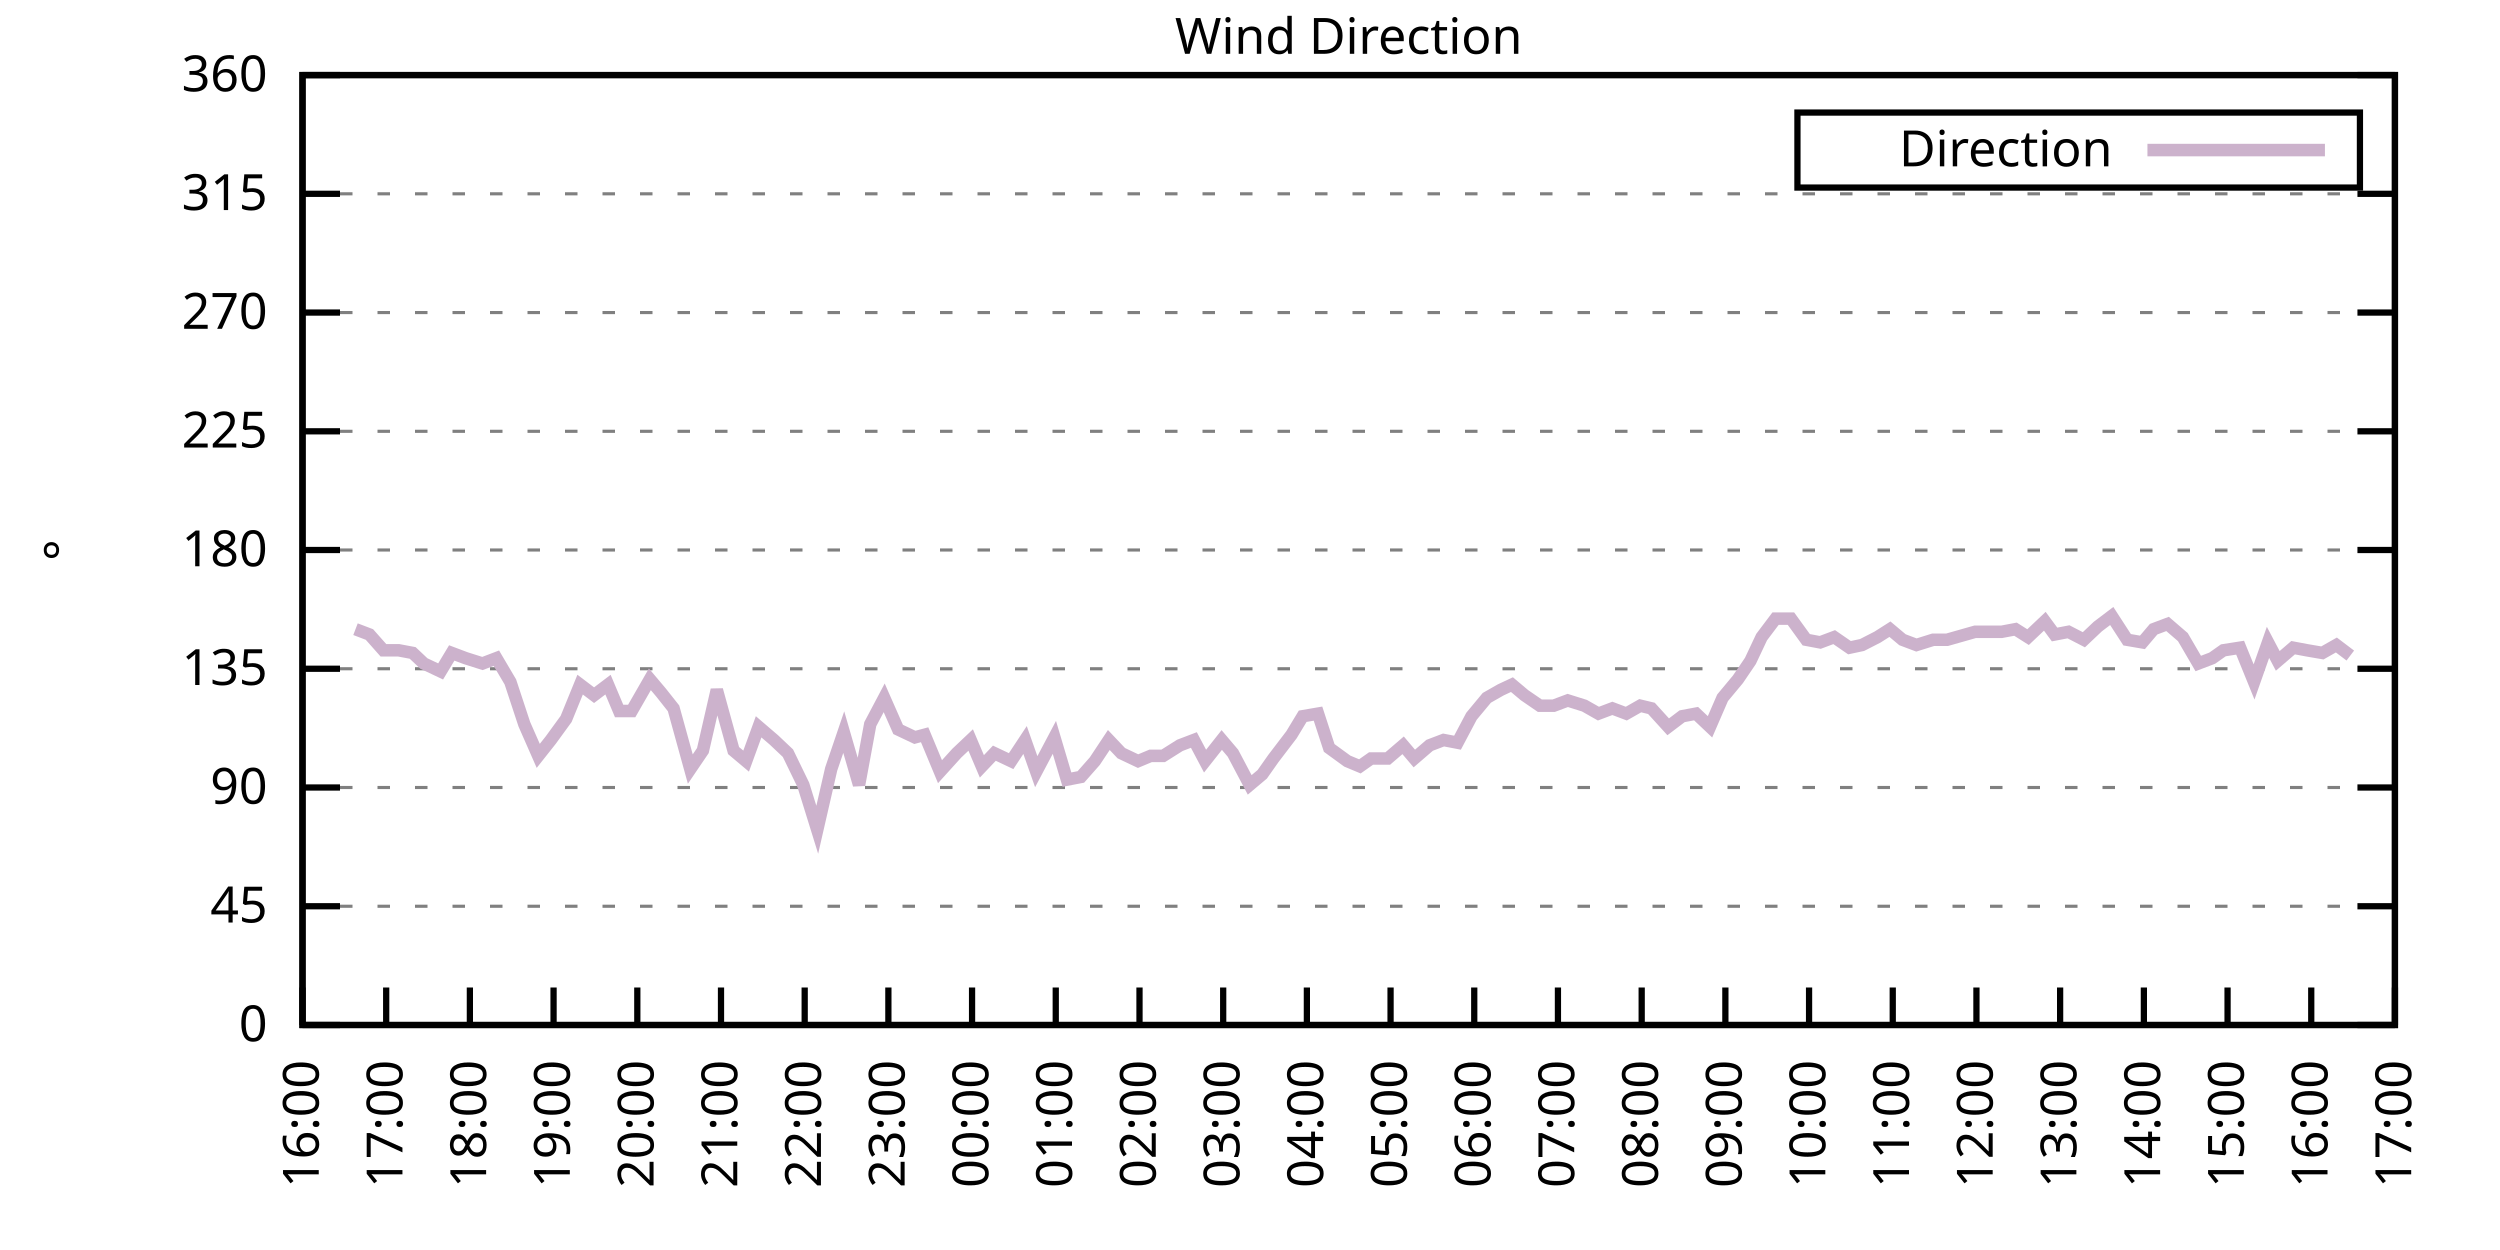
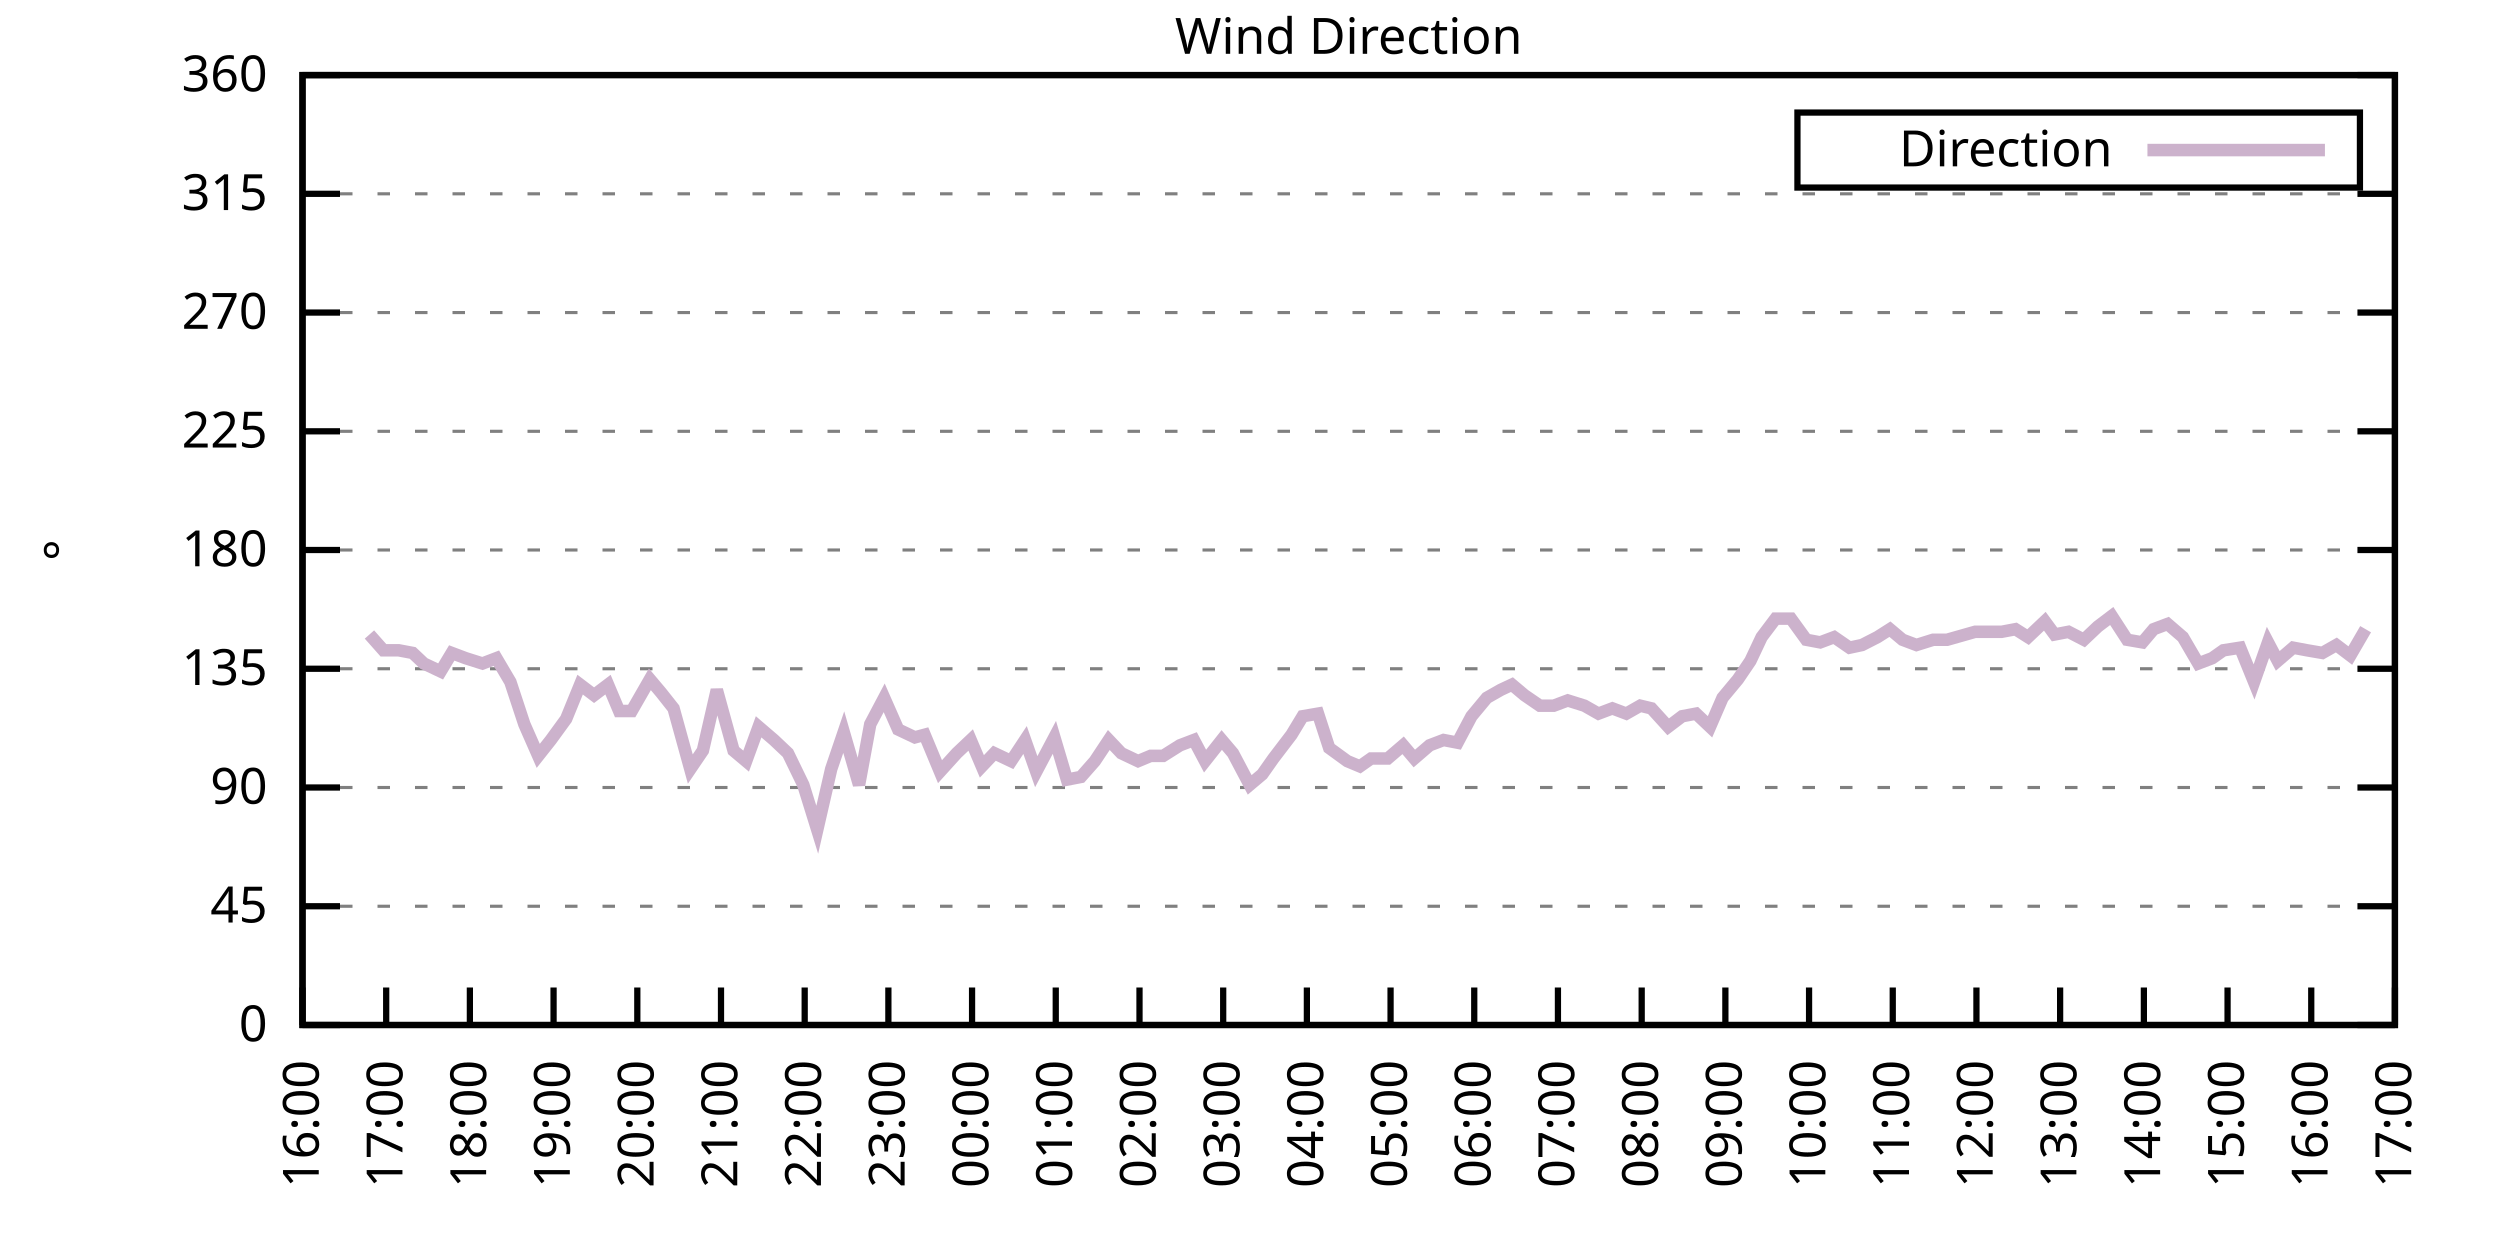
<svg xmlns="http://www.w3.org/2000/svg" xmlns:xlink="http://www.w3.org/1999/xlink" width="400" height="200" viewBox="0 0 400 200">
  <g id="gnuplot_canvas">
    <rect x="0" y="0" width="400" height="200" fill="none" />
    <defs>
      <circle id="gpDot" r="0.5" stroke-width="0.5" stroke="currentColor" />
      <path id="gpPt0" stroke-width="0.333" stroke="currentColor" d="M-1,0 h2 M0,-1 v2" />
      <path id="gpPt1" stroke-width="0.333" stroke="currentColor" d="M-1,-1 L1,1 M1,-1 L-1,1" />
      <path id="gpPt2" stroke-width="0.333" stroke="currentColor" d="M-1,0 L1,0 M0,-1 L0,1 M-1,-1 L1,1 M-1,1 L1,-1" />
      <rect id="gpPt3" stroke-width="0.333" stroke="currentColor" x="-1" y="-1" width="2" height="2" />
      <rect id="gpPt4" stroke-width="0.333" stroke="currentColor" fill="currentColor" x="-1" y="-1" width="2" height="2" />
      <circle id="gpPt5" stroke-width="0.333" stroke="currentColor" cx="0" cy="0" r="1" />
      <use xlink:href="#gpPt5" id="gpPt6" fill="currentColor" stroke="none" />
      <path id="gpPt7" stroke-width="0.333" stroke="currentColor" d="M0,-1.33 L-1.33,0.67 L1.33,0.67 z" />
      <use xlink:href="#gpPt7" id="gpPt8" fill="currentColor" stroke="none" />
      <use xlink:href="#gpPt7" id="gpPt9" stroke="currentColor" transform="rotate(180)" />
      <use xlink:href="#gpPt9" id="gpPt10" fill="currentColor" stroke="none" />
      <use xlink:href="#gpPt3" id="gpPt11" stroke="currentColor" transform="rotate(45)" />
      <use xlink:href="#gpPt11" id="gpPt12" fill="currentColor" stroke="none" />
      <path id="gpPt13" stroke-width="0.333" stroke="currentColor" d="M0,1.330 L1.265,0.411 L0.782,-1.067 L-0.782,-1.076 L-1.265,0.411 z" />
      <use xlink:href="#gpPt13" id="gpPt14" fill="currentColor" stroke="none" />
      <filter id="textbox" filterUnits="objectBoundingBox" x="0" y="0" height="1" width="1">
        <feFlood flood-color="white" flood-opacity="1" result="bgnd" />
        <feComposite in="SourceGraphic" in2="bgnd" operator="atop" />
      </filter>
      <filter id="greybox" filterUnits="objectBoundingBox" x="0" y="0" height="1" width="1">
        <feFlood flood-color="lightgrey" flood-opacity="1" result="grey" />
        <feComposite in="SourceGraphic" in2="grey" operator="atop" />
      </filter>
    </defs>
    <g fill="none" color="white" stroke="currentColor" stroke-width="1.00" stroke-linecap="butt" stroke-linejoin="miter">
</g>
    <g fill="none" color="black" stroke="currentColor" stroke-width="1.00" stroke-linecap="butt" stroke-linejoin="miter">
      <g stroke="none" shape-rendering="crispEdges">
        <polygon fill="rgb(255, 255, 255)" points="48.40,164.00 383.18,164.00 383.18,12.02 48.40,12.02 " />
      </g>
    </g>
    <g fill="none" color="black" stroke="currentColor" stroke-width="1.00" stroke-linecap="butt" stroke-linejoin="miter">
</g>
    <g fill="none" color="black" stroke="black" stroke-width="0.50" stroke-linecap="butt" stroke-linejoin="miter">
</g>
    <g fill="none" color="gray" stroke="currentColor" stroke-width="0.50" stroke-linecap="butt" stroke-linejoin="miter">
      <path stroke="gray" stroke-dasharray="2,4" class="gridline" d="M48.40,164.00 L383.19,164.00  " />
    </g>
    <g fill="none" color="gray" stroke="gray" stroke-width="1.00" stroke-linecap="butt" stroke-linejoin="miter">
</g>
    <g fill="none" color="black" stroke="currentColor" stroke-width="1.00" stroke-linecap="butt" stroke-linejoin="miter">
      <path stroke="black" d="M48.40,164.00 L54.40,164.00 M383.19,164.00 L377.19,164.00  " />
      <g transform="translate(42.80,166.60)" stroke="none" fill="black" font-family="Sans" font-size="8.00" text-anchor="end">
        <text>
          <tspan font-family="Sans"> 0</tspan>
        </text>
      </g>
    </g>
    <g fill="none" color="black" stroke="currentColor" stroke-width="1.00" stroke-linecap="butt" stroke-linejoin="miter">
</g>
    <g fill="none" color="black" stroke="black" stroke-width="0.50" stroke-linecap="butt" stroke-linejoin="miter">
</g>
    <g fill="none" color="gray" stroke="currentColor" stroke-width="0.50" stroke-linecap="butt" stroke-linejoin="miter">
      <path stroke="gray" stroke-dasharray="2,4" class="gridline" d="M48.40,145.00 L383.19,145.00  " />
    </g>
    <g fill="none" color="gray" stroke="gray" stroke-width="1.00" stroke-linecap="butt" stroke-linejoin="miter">
</g>
    <g fill="none" color="black" stroke="currentColor" stroke-width="1.00" stroke-linecap="butt" stroke-linejoin="miter">
      <path stroke="black" d="M48.40,145.00 L54.40,145.00 M383.19,145.00 L377.19,145.00  " />
      <g transform="translate(42.80,147.60)" stroke="none" fill="black" font-family="Sans" font-size="8.00" text-anchor="end">
        <text>
          <tspan font-family="Sans"> 45</tspan>
        </text>
      </g>
    </g>
    <g fill="none" color="black" stroke="currentColor" stroke-width="1.00" stroke-linecap="butt" stroke-linejoin="miter">
</g>
    <g fill="none" color="black" stroke="black" stroke-width="0.50" stroke-linecap="butt" stroke-linejoin="miter">
</g>
    <g fill="none" color="gray" stroke="currentColor" stroke-width="0.50" stroke-linecap="butt" stroke-linejoin="miter">
      <path stroke="gray" stroke-dasharray="2,4" class="gridline" d="M48.40,126.00 L383.19,126.00  " />
    </g>
    <g fill="none" color="gray" stroke="gray" stroke-width="1.00" stroke-linecap="butt" stroke-linejoin="miter">
</g>
    <g fill="none" color="black" stroke="currentColor" stroke-width="1.00" stroke-linecap="butt" stroke-linejoin="miter">
      <path stroke="black" d="M48.40,126.00 L54.40,126.00 M383.19,126.00 L377.19,126.00  " />
      <g transform="translate(42.80,128.60)" stroke="none" fill="black" font-family="Sans" font-size="8.00" text-anchor="end">
        <text>
          <tspan font-family="Sans"> 90</tspan>
        </text>
      </g>
    </g>
    <g fill="none" color="black" stroke="currentColor" stroke-width="1.00" stroke-linecap="butt" stroke-linejoin="miter">
</g>
    <g fill="none" color="black" stroke="black" stroke-width="0.50" stroke-linecap="butt" stroke-linejoin="miter">
</g>
    <g fill="none" color="gray" stroke="currentColor" stroke-width="0.50" stroke-linecap="butt" stroke-linejoin="miter">
      <path stroke="gray" stroke-dasharray="2,4" class="gridline" d="M48.40,107.00 L383.19,107.00  " />
    </g>
    <g fill="none" color="gray" stroke="gray" stroke-width="1.00" stroke-linecap="butt" stroke-linejoin="miter">
</g>
    <g fill="none" color="black" stroke="currentColor" stroke-width="1.00" stroke-linecap="butt" stroke-linejoin="miter">
      <path stroke="black" d="M48.40,107.00 L54.40,107.00 M383.19,107.00 L377.19,107.00  " />
      <g transform="translate(42.80,109.60)" stroke="none" fill="black" font-family="Sans" font-size="8.00" text-anchor="end">
        <text>
          <tspan font-family="Sans"> 135</tspan>
        </text>
      </g>
    </g>
    <g fill="none" color="black" stroke="currentColor" stroke-width="1.00" stroke-linecap="butt" stroke-linejoin="miter">
</g>
    <g fill="none" color="black" stroke="black" stroke-width="0.50" stroke-linecap="butt" stroke-linejoin="miter">
</g>
    <g fill="none" color="gray" stroke="currentColor" stroke-width="0.50" stroke-linecap="butt" stroke-linejoin="miter">
      <path stroke="gray" stroke-dasharray="2,4" class="gridline" d="M48.40,88.00 L383.19,88.00  " />
    </g>
    <g fill="none" color="gray" stroke="gray" stroke-width="1.00" stroke-linecap="butt" stroke-linejoin="miter">
</g>
    <g fill="none" color="black" stroke="currentColor" stroke-width="1.00" stroke-linecap="butt" stroke-linejoin="miter">
      <path stroke="black" d="M48.40,88.00 L54.40,88.00 M383.19,88.00 L377.19,88.00  " />
      <g transform="translate(42.80,90.60)" stroke="none" fill="black" font-family="Sans" font-size="8.00" text-anchor="end">
        <text>
          <tspan font-family="Sans"> 180</tspan>
        </text>
      </g>
    </g>
    <g fill="none" color="black" stroke="currentColor" stroke-width="1.00" stroke-linecap="butt" stroke-linejoin="miter">
</g>
    <g fill="none" color="black" stroke="black" stroke-width="0.50" stroke-linecap="butt" stroke-linejoin="miter">
</g>
    <g fill="none" color="gray" stroke="currentColor" stroke-width="0.50" stroke-linecap="butt" stroke-linejoin="miter">
      <path stroke="gray" stroke-dasharray="2,4" class="gridline" d="M48.40,69.01 L383.19,69.01  " />
    </g>
    <g fill="none" color="gray" stroke="gray" stroke-width="1.00" stroke-linecap="butt" stroke-linejoin="miter">
</g>
    <g fill="none" color="black" stroke="currentColor" stroke-width="1.00" stroke-linecap="butt" stroke-linejoin="miter">
      <path stroke="black" d="M48.40,69.01 L54.40,69.01 M383.19,69.01 L377.19,69.01  " />
      <g transform="translate(42.80,71.61)" stroke="none" fill="black" font-family="Sans" font-size="8.00" text-anchor="end">
        <text>
          <tspan font-family="Sans"> 225</tspan>
        </text>
      </g>
    </g>
    <g fill="none" color="black" stroke="currentColor" stroke-width="1.00" stroke-linecap="butt" stroke-linejoin="miter">
</g>
    <g fill="none" color="black" stroke="black" stroke-width="0.50" stroke-linecap="butt" stroke-linejoin="miter">
</g>
    <g fill="none" color="gray" stroke="currentColor" stroke-width="0.50" stroke-linecap="butt" stroke-linejoin="miter">
      <path stroke="gray" stroke-dasharray="2,4" class="gridline" d="M48.40,50.01 L383.19,50.01  " />
    </g>
    <g fill="none" color="gray" stroke="gray" stroke-width="1.00" stroke-linecap="butt" stroke-linejoin="miter">
</g>
    <g fill="none" color="black" stroke="currentColor" stroke-width="1.00" stroke-linecap="butt" stroke-linejoin="miter">
      <path stroke="black" d="M48.40,50.01 L54.40,50.01 M383.19,50.01 L377.19,50.01  " />
      <g transform="translate(42.80,52.61)" stroke="none" fill="black" font-family="Sans" font-size="8.00" text-anchor="end">
        <text>
          <tspan font-family="Sans"> 270</tspan>
        </text>
      </g>
    </g>
    <g fill="none" color="black" stroke="currentColor" stroke-width="1.00" stroke-linecap="butt" stroke-linejoin="miter">
</g>
    <g fill="none" color="black" stroke="black" stroke-width="0.50" stroke-linecap="butt" stroke-linejoin="miter">
</g>
    <g fill="none" color="gray" stroke="currentColor" stroke-width="0.50" stroke-linecap="butt" stroke-linejoin="miter">
      <path stroke="gray" stroke-dasharray="2,4" class="gridline" d="M48.40,31.01 L383.19,31.01  " />
    </g>
    <g fill="none" color="gray" stroke="gray" stroke-width="1.00" stroke-linecap="butt" stroke-linejoin="miter">
</g>
    <g fill="none" color="black" stroke="currentColor" stroke-width="1.00" stroke-linecap="butt" stroke-linejoin="miter">
      <path stroke="black" d="M48.40,31.01 L54.40,31.01 M383.19,31.01 L377.19,31.01  " />
      <g transform="translate(42.80,33.61)" stroke="none" fill="black" font-family="Sans" font-size="8.00" text-anchor="end">
        <text>
          <tspan font-family="Sans"> 315</tspan>
        </text>
      </g>
    </g>
    <g fill="none" color="black" stroke="currentColor" stroke-width="1.00" stroke-linecap="butt" stroke-linejoin="miter">
</g>
    <g fill="none" color="black" stroke="black" stroke-width="0.50" stroke-linecap="butt" stroke-linejoin="miter">
</g>
    <g fill="none" color="gray" stroke="currentColor" stroke-width="0.50" stroke-linecap="butt" stroke-linejoin="miter">
      <path stroke="gray" stroke-dasharray="2,4" class="gridline" d="M48.40,12.01 L383.19,12.01  " />
    </g>
    <g fill="none" color="gray" stroke="gray" stroke-width="1.00" stroke-linecap="butt" stroke-linejoin="miter">
</g>
    <g fill="none" color="black" stroke="currentColor" stroke-width="1.00" stroke-linecap="butt" stroke-linejoin="miter">
      <path stroke="black" d="M48.40,12.01 L54.40,12.01 M383.19,12.01 L377.19,12.01  " />
      <g transform="translate(42.80,14.61)" stroke="none" fill="black" font-family="Sans" font-size="8.00" text-anchor="end">
        <text>
          <tspan font-family="Sans"> 360</tspan>
        </text>
      </g>
    </g>
    <g fill="none" color="black" stroke="currentColor" stroke-width="1.00" stroke-linecap="butt" stroke-linejoin="miter">
      <path stroke="black" d="M48.40,164.00 L48.40,158.00  " />
      <g transform="translate(51.00,169.60) rotate(270.00)" stroke="none" fill="black" font-family="Sans" font-size="8.00" text-anchor="end">
        <text>
          <tspan font-family="Sans">16:00</tspan>
        </text>
      </g>
    </g>
    <g fill="none" color="black" stroke="currentColor" stroke-width="1.00" stroke-linecap="butt" stroke-linejoin="miter">
      <path stroke="black" d="M61.79,164.00 L61.79,158.00  " />
      <g transform="translate(64.39,169.60) rotate(270.00)" stroke="none" fill="black" font-family="Sans" font-size="8.00" text-anchor="end">
        <text>
          <tspan font-family="Sans">17:00</tspan>
        </text>
      </g>
    </g>
    <g fill="none" color="black" stroke="currentColor" stroke-width="1.00" stroke-linecap="butt" stroke-linejoin="miter">
      <path stroke="black" d="M75.18,164.00 L75.18,158.00  " />
      <g transform="translate(77.78,169.60) rotate(270.00)" stroke="none" fill="black" font-family="Sans" font-size="8.00" text-anchor="end">
        <text>
          <tspan font-family="Sans">18:00</tspan>
        </text>
      </g>
    </g>
    <g fill="none" color="black" stroke="currentColor" stroke-width="1.00" stroke-linecap="butt" stroke-linejoin="miter">
      <path stroke="black" d="M88.57,164.00 L88.57,158.00  " />
      <g transform="translate(91.17,169.60) rotate(270.00)" stroke="none" fill="black" font-family="Sans" font-size="8.00" text-anchor="end">
        <text>
          <tspan font-family="Sans">19:00</tspan>
        </text>
      </g>
    </g>
    <g fill="none" color="black" stroke="currentColor" stroke-width="1.00" stroke-linecap="butt" stroke-linejoin="miter">
      <path stroke="black" d="M101.97,164.00 L101.97,158.00  " />
      <g transform="translate(104.57,169.60) rotate(270.00)" stroke="none" fill="black" font-family="Sans" font-size="8.00" text-anchor="end">
        <text>
          <tspan font-family="Sans">20:00</tspan>
        </text>
      </g>
    </g>
    <g fill="none" color="black" stroke="currentColor" stroke-width="1.00" stroke-linecap="butt" stroke-linejoin="miter">
      <path stroke="black" d="M115.36,164.00 L115.36,158.00  " />
      <g transform="translate(117.96,169.60) rotate(270.00)" stroke="none" fill="black" font-family="Sans" font-size="8.00" text-anchor="end">
        <text>
          <tspan font-family="Sans">21:00</tspan>
        </text>
      </g>
    </g>
    <g fill="none" color="black" stroke="currentColor" stroke-width="1.00" stroke-linecap="butt" stroke-linejoin="miter">
      <path stroke="black" d="M128.75,164.00 L128.75,158.00  " />
      <g transform="translate(131.35,169.60) rotate(270.00)" stroke="none" fill="black" font-family="Sans" font-size="8.00" text-anchor="end">
        <text>
          <tspan font-family="Sans">22:00</tspan>
        </text>
      </g>
    </g>
    <g fill="none" color="black" stroke="currentColor" stroke-width="1.00" stroke-linecap="butt" stroke-linejoin="miter">
      <path stroke="black" d="M142.14,164.00 L142.14,158.00  " />
      <g transform="translate(144.74,169.60) rotate(270.00)" stroke="none" fill="black" font-family="Sans" font-size="8.00" text-anchor="end">
        <text>
          <tspan font-family="Sans">23:00</tspan>
        </text>
      </g>
    </g>
    <g fill="none" color="black" stroke="currentColor" stroke-width="1.00" stroke-linecap="butt" stroke-linejoin="miter">
      <path stroke="black" d="M155.53,164.00 L155.53,158.00  " />
      <g transform="translate(158.13,169.60) rotate(270.00)" stroke="none" fill="black" font-family="Sans" font-size="8.00" text-anchor="end">
        <text>
          <tspan font-family="Sans">00:00</tspan>
        </text>
      </g>
    </g>
    <g fill="none" color="black" stroke="currentColor" stroke-width="1.00" stroke-linecap="butt" stroke-linejoin="miter">
      <path stroke="black" d="M168.92,164.00 L168.92,158.00  " />
      <g transform="translate(171.52,169.60) rotate(270.00)" stroke="none" fill="black" font-family="Sans" font-size="8.00" text-anchor="end">
        <text>
          <tspan font-family="Sans">01:00</tspan>
        </text>
      </g>
    </g>
    <g fill="none" color="black" stroke="currentColor" stroke-width="1.00" stroke-linecap="butt" stroke-linejoin="miter">
      <path stroke="black" d="M182.32,164.00 L182.32,158.00  " />
      <g transform="translate(184.92,169.60) rotate(270.00)" stroke="none" fill="black" font-family="Sans" font-size="8.00" text-anchor="end">
        <text>
          <tspan font-family="Sans">02:00</tspan>
        </text>
      </g>
    </g>
    <g fill="none" color="black" stroke="currentColor" stroke-width="1.00" stroke-linecap="butt" stroke-linejoin="miter">
      <path stroke="black" d="M195.71,164.00 L195.71,158.00  " />
      <g transform="translate(198.31,169.60) rotate(270.00)" stroke="none" fill="black" font-family="Sans" font-size="8.00" text-anchor="end">
        <text>
          <tspan font-family="Sans">03:00</tspan>
        </text>
      </g>
    </g>
    <g fill="none" color="black" stroke="currentColor" stroke-width="1.00" stroke-linecap="butt" stroke-linejoin="miter">
      <path stroke="black" d="M209.10,164.00 L209.10,158.00  " />
      <g transform="translate(211.70,169.60) rotate(270.00)" stroke="none" fill="black" font-family="Sans" font-size="8.00" text-anchor="end">
        <text>
          <tspan font-family="Sans">04:00</tspan>
        </text>
      </g>
    </g>
    <g fill="none" color="black" stroke="currentColor" stroke-width="1.00" stroke-linecap="butt" stroke-linejoin="miter">
      <path stroke="black" d="M222.49,164.00 L222.49,158.00  " />
      <g transform="translate(225.09,169.60) rotate(270.00)" stroke="none" fill="black" font-family="Sans" font-size="8.00" text-anchor="end">
        <text>
          <tspan font-family="Sans">05:00</tspan>
        </text>
      </g>
    </g>
    <g fill="none" color="black" stroke="currentColor" stroke-width="1.00" stroke-linecap="butt" stroke-linejoin="miter">
      <path stroke="black" d="M235.88,164.00 L235.88,158.00  " />
      <g transform="translate(238.48,169.60) rotate(270.00)" stroke="none" fill="black" font-family="Sans" font-size="8.00" text-anchor="end">
        <text>
          <tspan font-family="Sans">06:00</tspan>
        </text>
      </g>
    </g>
    <g fill="none" color="black" stroke="currentColor" stroke-width="1.00" stroke-linecap="butt" stroke-linejoin="miter">
      <path stroke="black" d="M249.27,164.00 L249.27,158.00  " />
      <g transform="translate(251.87,169.60) rotate(270.00)" stroke="none" fill="black" font-family="Sans" font-size="8.00" text-anchor="end">
        <text>
          <tspan font-family="Sans">07:00</tspan>
        </text>
      </g>
    </g>
    <g fill="none" color="black" stroke="currentColor" stroke-width="1.00" stroke-linecap="butt" stroke-linejoin="miter">
      <path stroke="black" d="M262.67,164.00 L262.67,158.00  " />
      <g transform="translate(265.27,169.60) rotate(270.00)" stroke="none" fill="black" font-family="Sans" font-size="8.00" text-anchor="end">
        <text>
          <tspan font-family="Sans">08:00</tspan>
        </text>
      </g>
    </g>
    <g fill="none" color="black" stroke="currentColor" stroke-width="1.00" stroke-linecap="butt" stroke-linejoin="miter">
      <path stroke="black" d="M276.06,164.00 L276.06,158.00  " />
      <g transform="translate(278.66,169.60) rotate(270.00)" stroke="none" fill="black" font-family="Sans" font-size="8.00" text-anchor="end">
        <text>
          <tspan font-family="Sans">09:00</tspan>
        </text>
      </g>
    </g>
    <g fill="none" color="black" stroke="currentColor" stroke-width="1.00" stroke-linecap="butt" stroke-linejoin="miter">
      <path stroke="black" d="M289.45,164.00 L289.45,158.00  " />
      <g transform="translate(292.05,169.60) rotate(270.00)" stroke="none" fill="black" font-family="Sans" font-size="8.00" text-anchor="end">
        <text>
          <tspan font-family="Sans">10:00</tspan>
        </text>
      </g>
    </g>
    <g fill="none" color="black" stroke="currentColor" stroke-width="1.00" stroke-linecap="butt" stroke-linejoin="miter">
      <path stroke="black" d="M302.84,164.00 L302.84,158.00  " />
      <g transform="translate(305.44,169.60) rotate(270.00)" stroke="none" fill="black" font-family="Sans" font-size="8.00" text-anchor="end">
        <text>
          <tspan font-family="Sans">11:00</tspan>
        </text>
      </g>
    </g>
    <g fill="none" color="black" stroke="currentColor" stroke-width="1.00" stroke-linecap="butt" stroke-linejoin="miter">
      <path stroke="black" d="M316.23,164.00 L316.23,158.00  " />
      <g transform="translate(318.83,169.60) rotate(270.00)" stroke="none" fill="black" font-family="Sans" font-size="8.00" text-anchor="end">
        <text>
          <tspan font-family="Sans">12:00</tspan>
        </text>
      </g>
    </g>
    <g fill="none" color="black" stroke="currentColor" stroke-width="1.00" stroke-linecap="butt" stroke-linejoin="miter">
      <path stroke="black" d="M329.62,164.00 L329.62,158.00  " />
      <g transform="translate(332.22,169.60) rotate(270.00)" stroke="none" fill="black" font-family="Sans" font-size="8.00" text-anchor="end">
        <text>
          <tspan font-family="Sans">13:00</tspan>
        </text>
      </g>
    </g>
    <g fill="none" color="black" stroke="currentColor" stroke-width="1.00" stroke-linecap="butt" stroke-linejoin="miter">
      <path stroke="black" d="M343.02,164.00 L343.02,158.00  " />
      <g transform="translate(345.62,169.60) rotate(270.00)" stroke="none" fill="black" font-family="Sans" font-size="8.00" text-anchor="end">
        <text>
          <tspan font-family="Sans">14:00</tspan>
        </text>
      </g>
    </g>
    <g fill="none" color="black" stroke="currentColor" stroke-width="1.00" stroke-linecap="butt" stroke-linejoin="miter">
      <path stroke="black" d="M356.41,164.00 L356.41,158.00  " />
      <g transform="translate(359.01,169.60) rotate(270.00)" stroke="none" fill="black" font-family="Sans" font-size="8.00" text-anchor="end">
        <text>
          <tspan font-family="Sans">15:00</tspan>
        </text>
      </g>
    </g>
    <g fill="none" color="black" stroke="currentColor" stroke-width="1.00" stroke-linecap="butt" stroke-linejoin="miter">
      <path stroke="black" d="M369.80,164.00 L369.80,158.00  " />
      <g transform="translate(372.40,169.60) rotate(270.00)" stroke="none" fill="black" font-family="Sans" font-size="8.00" text-anchor="end">
        <text>
          <tspan font-family="Sans">16:00</tspan>
        </text>
      </g>
    </g>
    <g fill="none" color="black" stroke="currentColor" stroke-width="1.00" stroke-linecap="butt" stroke-linejoin="miter">
      <path stroke="black" d="M383.19,164.00 L383.19,158.00  " />
      <g transform="translate(385.79,169.60) rotate(270.00)" stroke="none" fill="black" font-family="Sans" font-size="8.00" text-anchor="end">
        <text>
          <tspan font-family="Sans">17:00</tspan>
        </text>
      </g>
    </g>
    <g fill="none" color="black" stroke="currentColor" stroke-width="1.00" stroke-linecap="butt" stroke-linejoin="miter">
</g>
    <g fill="none" color="black" stroke="currentColor" stroke-width="1.00" stroke-linecap="butt" stroke-linejoin="miter">
      <path stroke="black" d="M48.40,12.01 L48.40,164.00 L383.19,164.00 L383.19,12.01 L48.40,12.01 Z  " />
    </g>
    <g fill="none" color="black" stroke="currentColor" stroke-width="1.00" stroke-linecap="butt" stroke-linejoin="miter">
</g>
    <g fill="none" color="black" stroke="currentColor" stroke-width="1.00" stroke-linecap="butt" stroke-linejoin="miter">
      <path stroke="black" d="M287.59,30.01 L287.59,18.01 L377.59,18.01 L377.59,30.01 L287.59,30.01 Z  " />
    </g>
    <g id="Wind_direction_plot_1">
      <g fill="none" color="white" stroke="black" stroke-width="2.00" stroke-linecap="butt" stroke-linejoin="miter">
</g>
      <g fill="none" color="black" stroke="currentColor" stroke-width="2.00" stroke-linecap="butt" stroke-linejoin="miter">
        <g transform="translate(337.99,26.61)" stroke="none" fill="black" font-family="Sans" font-size="8.00" text-anchor="end">
          <text>
            <tspan font-family="Sans">Direction</tspan>
          </text>
        </g>
      </g>
      <g fill="none" color="black" stroke="currentColor" stroke-width="2.00" stroke-linecap="butt" stroke-linejoin="miter">
-         <path stroke="rgb(204, 178, 204)" d="M343.59,24.01 L371.99,24.01 M56.88,100.67 L59.11,101.52 L61.35,104.05 L63.80,104.05 L66.03,104.47 L67.82,106.16   L70.50,107.43 L72.28,104.47 L74.51,105.31 L77.19,106.16 L79.42,105.31 L81.66,109.11 L83.89,115.87 L86.12,120.94   L88.13,118.40 L90.58,115.03 L92.82,109.54 L95.05,111.23 L97.28,109.54 L99.06,113.76 L101.07,113.76 L103.98,108.69   L105.76,110.80 L107.77,113.34 L110.45,123.05 L112.46,120.09 L114.69,110.38 L117.37,120.09 L119.38,121.78 L121.38,116.29   L123.84,118.40 L126.07,120.51 L128.53,125.58 L130.76,132.76 L132.99,123.05 L135.00,117.14 L137.45,125.58 L139.24,115.87   L141.47,111.65 L143.70,116.71 L146.38,117.98 L147.94,117.56 L150.40,123.47 L153.08,120.51 L155.31,118.40 L157.10,122.62   L159.10,120.51 L161.78,121.78 L164.01,118.40 L165.80,123.47 L168.70,117.98 L170.71,124.74 L172.94,124.31 L175.17,121.78   L177.41,118.40 L179.41,120.51 L182.09,121.78 L184.10,120.94 L186.11,120.94 L188.79,119.25 L191.02,118.40 L192.81,121.78   L195.48,118.40 L197.27,120.51 L199.95,125.58 L201.96,123.89 L203.74,121.36 L206.64,117.56 L208.43,114.60 L210.88,114.18   L212.67,119.67 L215.57,121.78 L217.58,122.62 L219.37,121.36 L222.04,121.36 L224.50,119.25 L226.29,121.36 L228.74,119.25   L230.97,118.40 L233.20,118.83 L235.44,114.60 L237.89,111.65 L240.12,110.38 L241.91,109.54 L243.92,111.23 L246.37,112.91   L248.60,112.91 L250.84,112.07 L253.51,112.91 L255.75,114.18 L257.98,113.34 L260.21,114.18 L262.44,112.91 L264.23,113.34   L266.91,116.29 L269.14,114.60 L271.37,114.18 L273.60,116.29 L275.61,111.65 L278.07,108.69 L280.07,105.74 L281.86,101.94   L284.09,98.98 L286.55,98.98 L289.00,102.36 L291.23,102.78 L293.47,101.94 L295.92,103.63 L297.93,103.20 L300.39,101.94   L302.39,100.67 L304.40,102.36 L306.63,103.20 L309.31,102.36 L311.54,102.36 L316.01,101.09 L318.24,101.09 L320.25,101.09   L322.48,100.67 L324.49,101.94 L327.17,99.40 L328.73,101.52 L330.96,101.09 L333.42,102.36 L335.65,100.25 L337.88,98.56   L340.34,102.36 L342.79,102.78 L344.58,100.67 L346.81,99.83 L349.26,101.94 L351.72,106.16 L353.95,105.31 L355.74,104.05   L358.42,103.63 L360.65,109.11 L362.88,102.78 L364.44,105.74 L366.90,103.63 L369.13,104.05 L371.58,104.47 L373.82,103.20   L376.05,104.89  " />
+         <path stroke="rgb(204, 178, 204)" d="M343.59,24.01 L371.99,24.01 M59.11,101.52 L61.35,104.05 L63.80,104.05 L66.03,104.47 L67.82,106.16 L70.50,107.43   L72.28,104.47 L74.51,105.31 L77.19,106.16 L79.42,105.31 L81.66,109.11 L83.89,115.87 L86.12,120.94 L88.13,118.40   L90.58,115.03 L92.82,109.54 L95.05,111.23 L97.28,109.54 L99.06,113.76 L101.07,113.76 L103.98,108.69 L105.76,110.80   L107.77,113.34 L110.45,123.05 L112.46,120.09 L114.69,110.38 L117.37,120.09 L119.38,121.78 L121.38,116.29 L123.84,118.40   L126.07,120.51 L128.53,125.58 L130.76,132.76 L132.99,123.05 L135.00,117.14 L137.45,125.58 L139.24,115.87 L141.47,111.65   L143.70,116.71 L146.38,117.98 L147.94,117.56 L150.40,123.47 L153.08,120.51 L155.31,118.40 L157.10,122.62 L159.10,120.51   L161.78,121.78 L164.01,118.40 L165.80,123.47 L168.70,117.98 L170.71,124.74 L172.94,124.31 L175.17,121.78 L177.41,118.40   L179.41,120.51 L182.09,121.78 L184.10,120.94 L186.11,120.94 L188.79,119.25 L191.02,118.40 L192.81,121.78 L195.48,118.40   L197.27,120.51 L199.95,125.58 L201.96,123.89 L203.74,121.36 L206.64,117.56 L208.43,114.60 L210.88,114.18 L212.67,119.67   L215.57,121.78 L217.58,122.62 L219.37,121.36 L222.04,121.36 L224.50,119.25 L226.29,121.36 L228.74,119.25 L230.97,118.40   L233.20,118.83 L235.44,114.60 L237.89,111.65 L240.12,110.38 L241.91,109.54 L243.92,111.23 L246.37,112.91 L248.60,112.91   L250.84,112.07 L253.51,112.91 L255.75,114.18 L257.98,113.34 L260.21,114.18 L262.44,112.91 L264.23,113.34 L266.91,116.29   L269.14,114.60 L271.37,114.18 L273.60,116.29 L275.61,111.65 L278.07,108.69 L280.07,105.74 L281.86,101.94 L284.09,98.98   L286.55,98.98 L289.00,102.36 L291.23,102.78 L293.47,101.94 L295.92,103.63 L297.93,103.20 L300.39,101.94 L302.39,100.67   L304.40,102.36 L306.63,103.20 L309.31,102.36 L311.54,102.36 L316.01,101.09 L318.24,101.09 L320.25,101.09 L322.48,100.67   L324.49,101.94 L327.17,99.40 L328.73,101.52 L330.96,101.09 L333.42,102.36 L335.65,100.25 L337.88,98.56 L340.34,102.36   L342.79,102.78 L344.58,100.67 L346.81,99.83 L349.26,101.94 L351.72,106.16 L353.95,105.31 L355.74,104.05 L358.42,103.63   L360.65,109.11 L362.88,102.78 L364.44,105.74 L366.90,103.63 L369.13,104.05 L371.58,104.47 L373.82,103.20 L376.05,104.89   L378.50,100.67  " />
      </g>
    </g>
    <g fill="none" color="black" stroke="currentColor" stroke-width="2.00" stroke-linecap="butt" stroke-linejoin="miter">
</g>
    <g fill="none" color="black" stroke="black" stroke-width="1.00" stroke-linecap="butt" stroke-linejoin="miter">
</g>
    <g fill="none" color="black" stroke="currentColor" stroke-width="1.00" stroke-linecap="butt" stroke-linejoin="miter">
      <path stroke="black" d="M48.40,12.01 L48.40,164.00 L383.19,164.00 L383.19,12.01 L48.40,12.01 Z  " />
      <g transform="translate(12.80,88.01) rotate(270.00)" stroke="none" fill="black" font-family="Sans" font-size="8.00" text-anchor="middle">
        <text>
          <tspan font-family="Sans">°</tspan>
        </text>
      </g>
    </g>
    <g fill="none" color="black" stroke="currentColor" stroke-width="1.00" stroke-linecap="butt" stroke-linejoin="miter">
</g>
    <g fill="none" color="black" stroke="currentColor" stroke-width="1.00" stroke-linecap="butt" stroke-linejoin="miter">
      <g transform="translate(215.79,8.61)" stroke="none" fill="black" font-family="Sans" font-size="8.00" text-anchor="middle">
        <text>
          <tspan font-family="Sans">Wind Direction</tspan>
        </text>
      </g>
    </g>
    <g fill="none" color="black" stroke="currentColor" stroke-width="1.00" stroke-linecap="butt" stroke-linejoin="miter">
</g>
  </g>
</svg>
